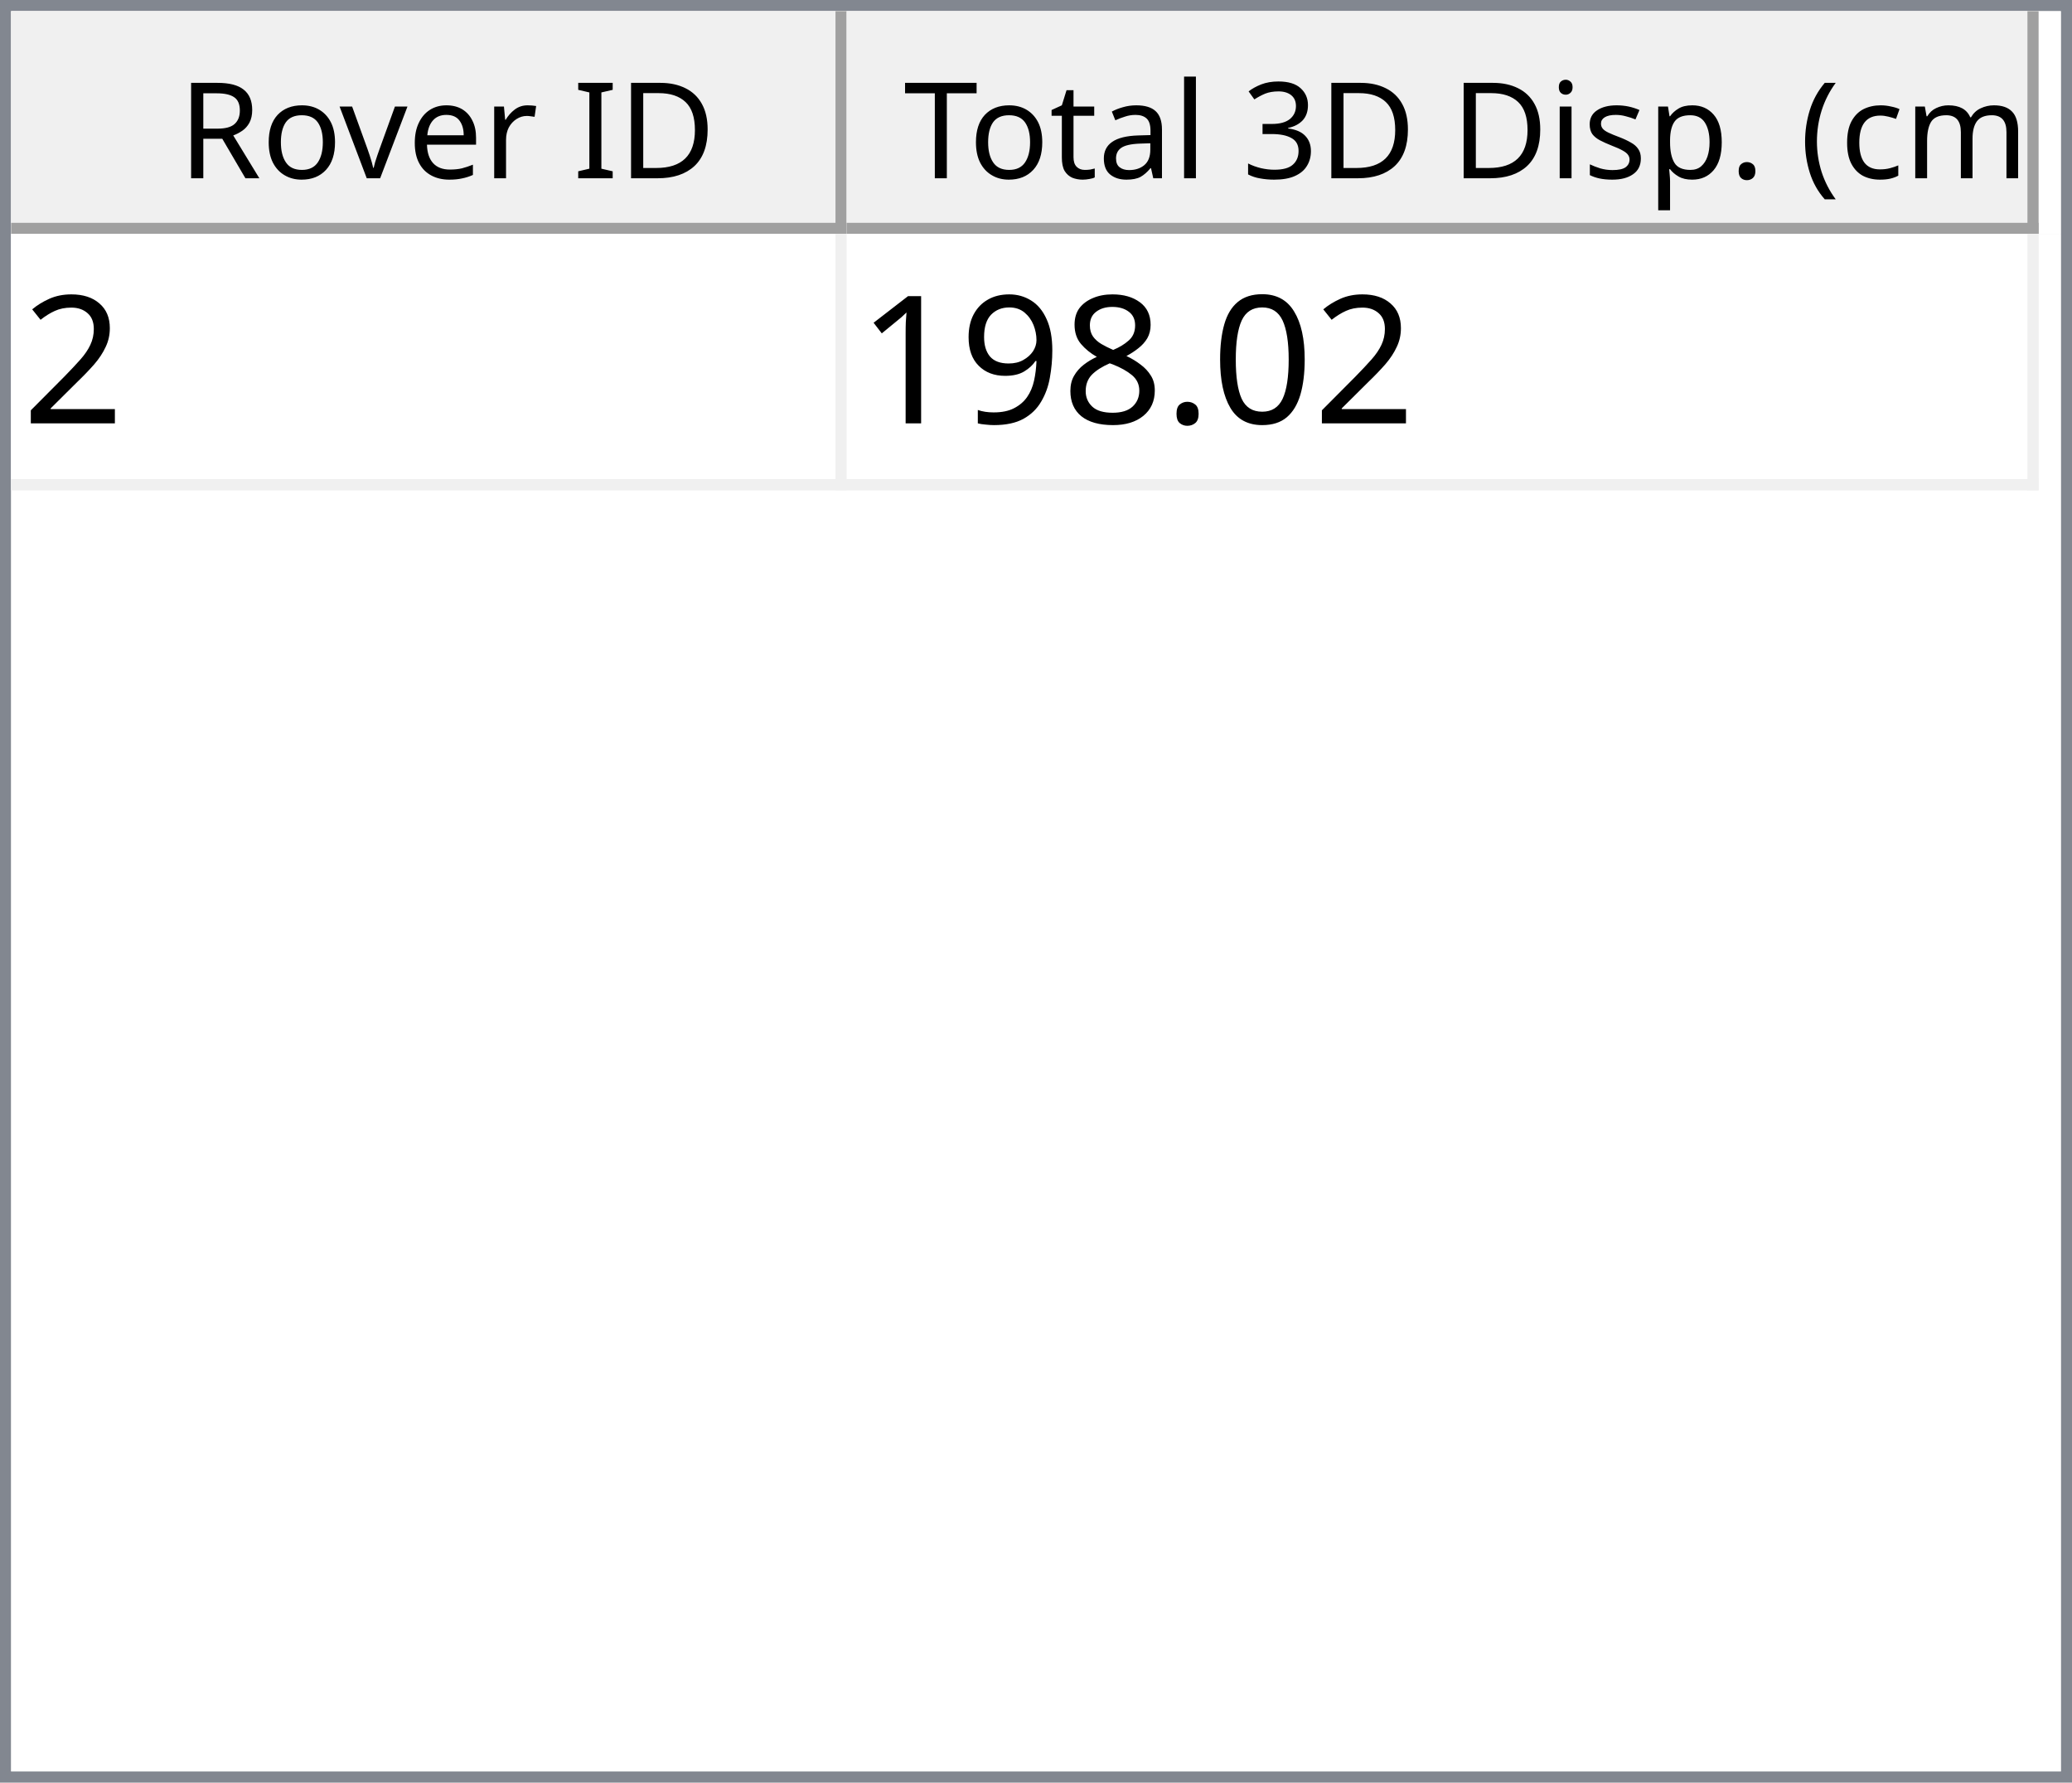
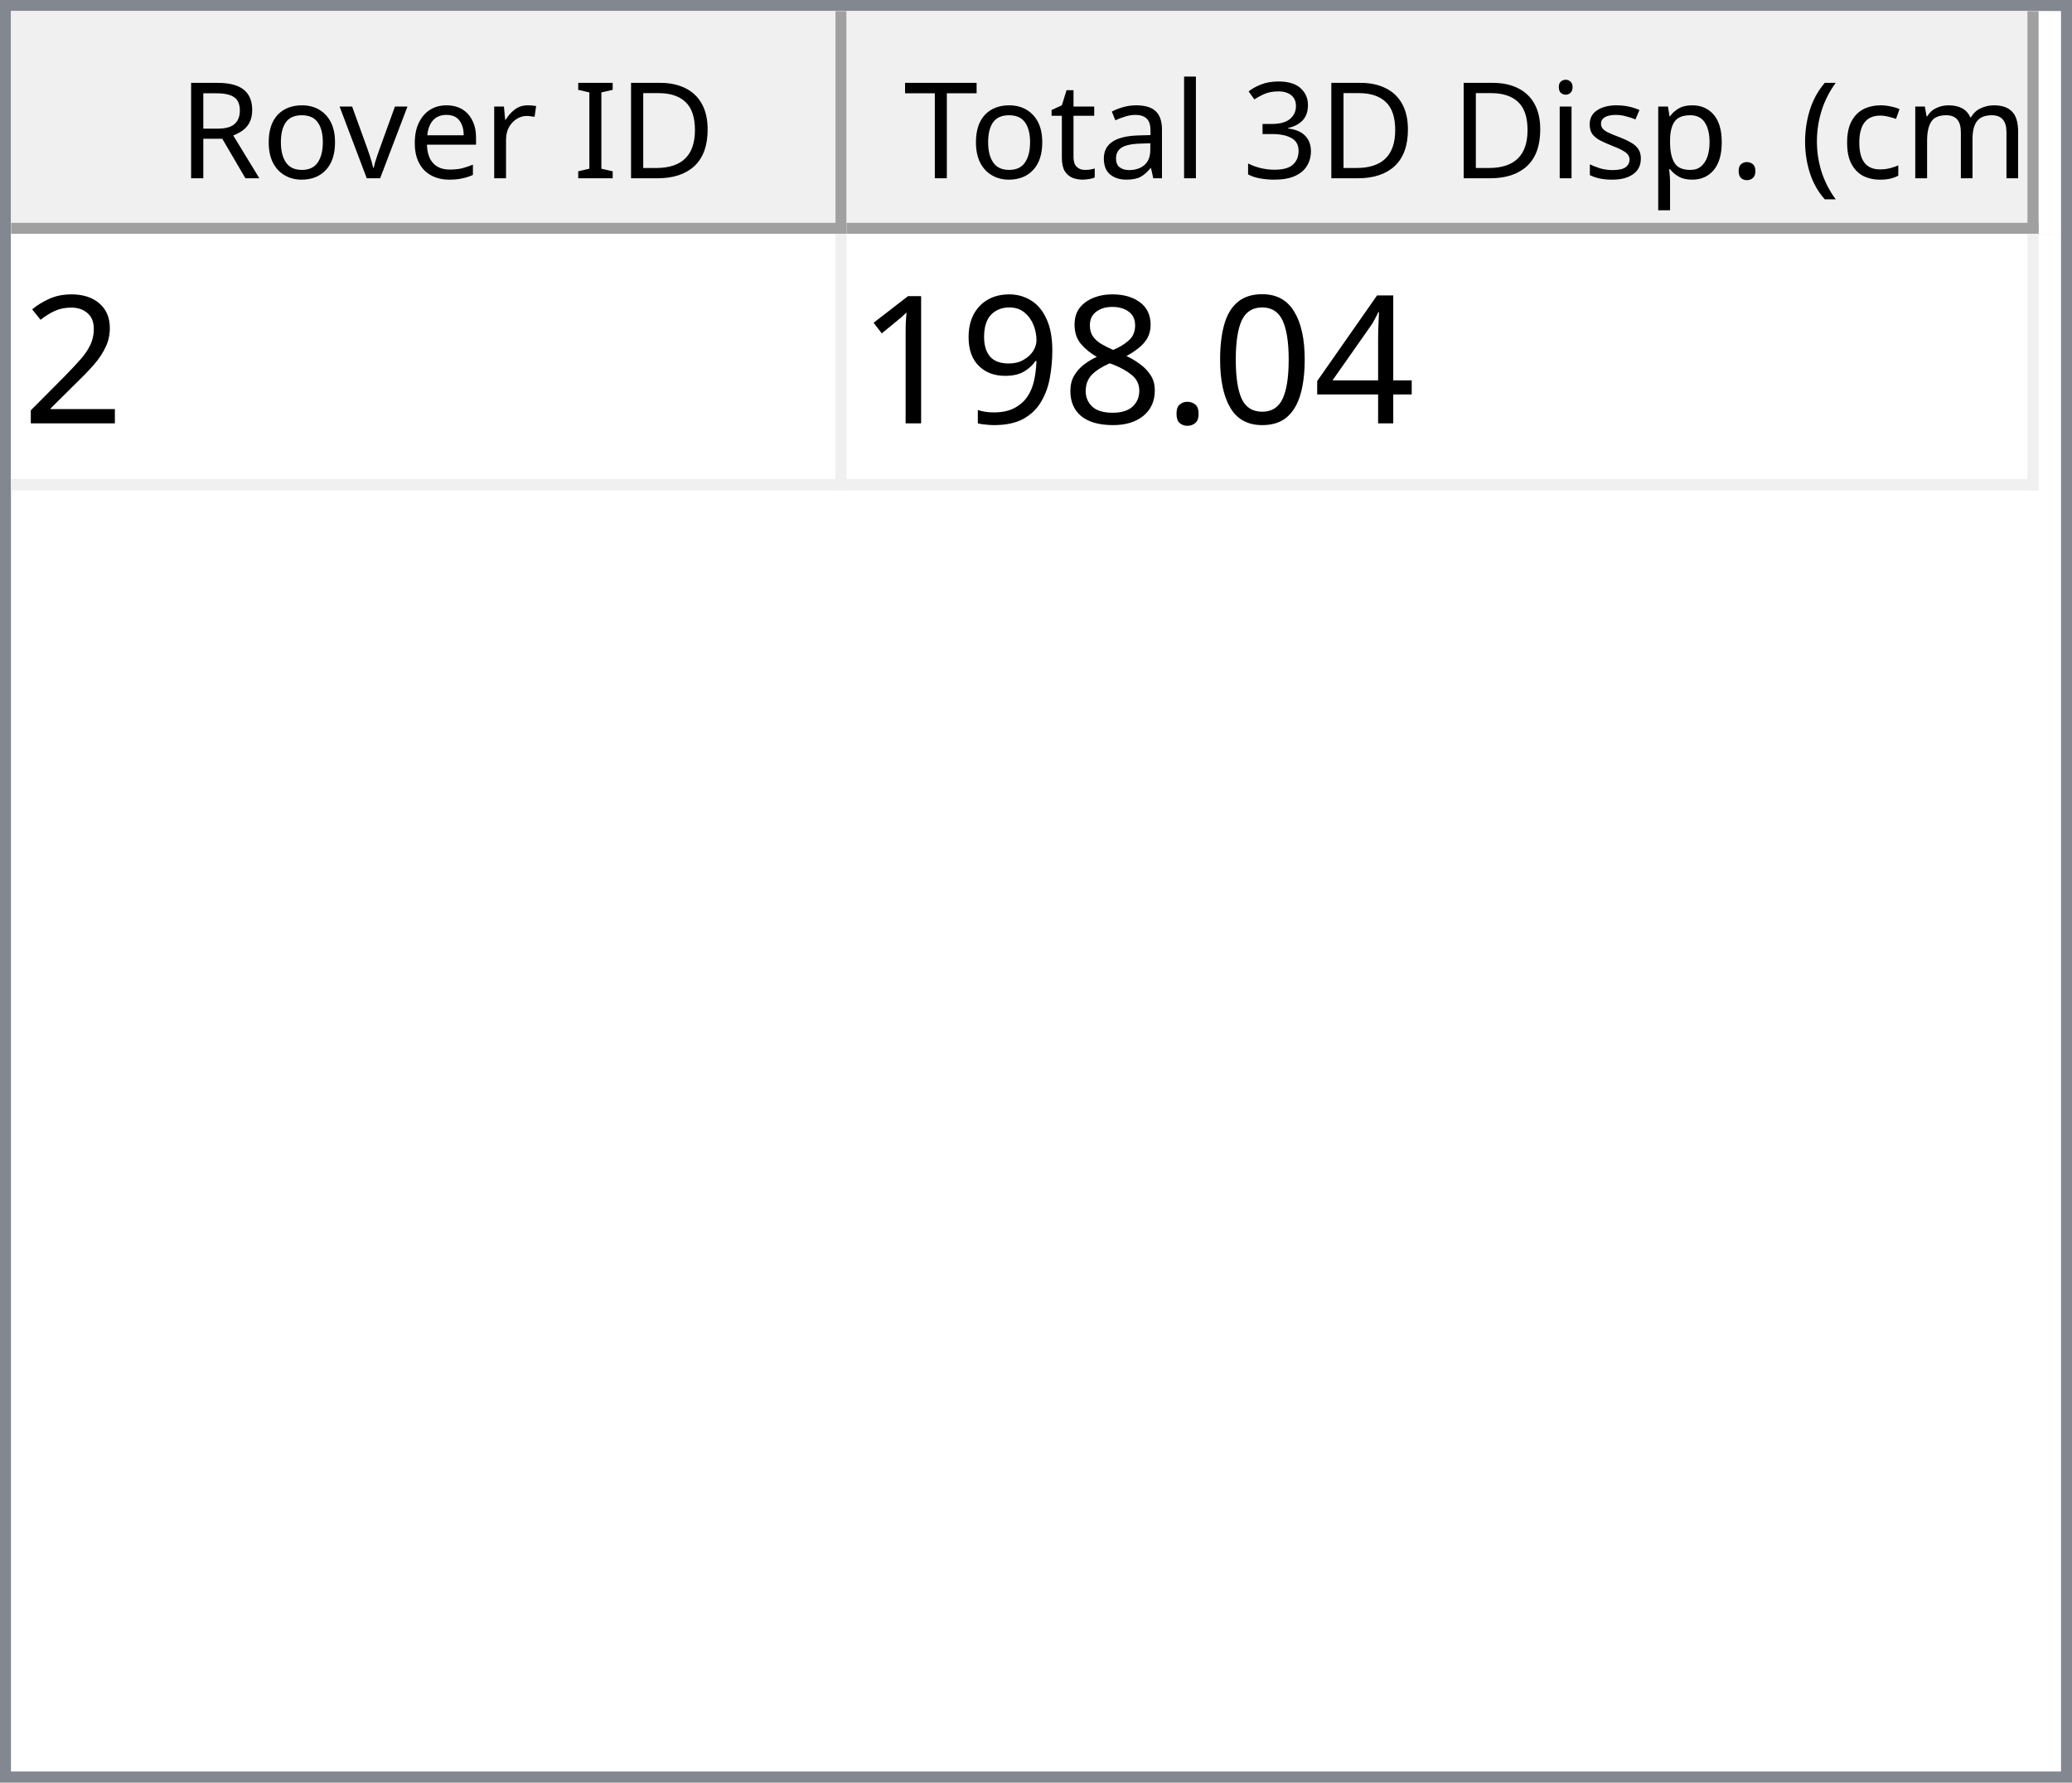
<svg xmlns="http://www.w3.org/2000/svg" style="fill-opacity:1; color-rendering:auto; color-interpolation:auto; text-rendering:auto; stroke:black; stroke-linecap:square; stroke-miterlimit:10; shape-rendering:auto; stroke-opacity:1; fill:black; stroke-dasharray:none; font-weight:normal; stroke-width:1; font-family:'Dialog'; font-style:normal; stroke-linejoin:miter; font-size:12px; stroke-dashoffset:0; image-rendering:auto;" width="186" height="160">
  <defs id="genericDefs" />
  <g>
    <defs id="defs1">
      <clipPath clipPathUnits="userSpaceOnUse" id="clipPath1">
        <path d="M0 0 L186 0 L186 160 L0 160 L0 0 Z" />
      </clipPath>
      <clipPath clipPathUnits="userSpaceOnUse" id="clipPath2">
        <path d="M0 0 L0 160 L186 160 L186 0 Z" />
      </clipPath>
      <clipPath clipPathUnits="userSpaceOnUse" id="clipPath3">
        <path d="M0 0 L0 20 L184 20 L184 0 Z" />
      </clipPath>
      <clipPath clipPathUnits="userSpaceOnUse" id="clipPath4">
        <path d="M0 0 L0 20 L75 20 L75 0 Z" />
      </clipPath>
      <clipPath clipPathUnits="userSpaceOnUse" id="clipPath5">
        <path d="M1 1 L1 19 L74 19 L74 1 Z" />
      </clipPath>
      <clipPath clipPathUnits="userSpaceOnUse" id="clipPath6">
        <path d="M0 0 L0 18 L73 18 L73 0 Z" />
      </clipPath>
      <clipPath clipPathUnits="userSpaceOnUse" id="clipPath7">
        <path d="M-0.5 -0.5 L-0.5 19.5 L74.5 19.5 L74.5 -0.5 Z" />
      </clipPath>
      <clipPath clipPathUnits="userSpaceOnUse" id="clipPath8">
        <path d="M0 0 L0 20 L107 20 L107 0 Z" />
      </clipPath>
      <clipPath clipPathUnits="userSpaceOnUse" id="clipPath9">
        <path d="M1 1 L1 19 L106 19 L106 1 Z" />
      </clipPath>
      <clipPath clipPathUnits="userSpaceOnUse" id="clipPath10">
        <path d="M0 0 L0 18 L105 18 L105 0 Z" />
      </clipPath>
      <clipPath clipPathUnits="userSpaceOnUse" id="clipPath11">
        <path d="M-0.5 -0.5 L-0.5 19.5 L106.5 19.5 L106.5 -0.5 Z" />
      </clipPath>
      <clipPath clipPathUnits="userSpaceOnUse" id="clipPath12">
        <path d="M0 0 L0 138 L184 138 L184 0 Z" />
      </clipPath>
      <clipPath clipPathUnits="userSpaceOnUse" id="clipPath13">
        <path d="M0 0 L0 23 L182 23 L182 0 Z" />
      </clipPath>
      <clipPath clipPathUnits="userSpaceOnUse" id="clipPath14">
        <path d="M-0.5 -0.5 L-0.5 22.5 L181.5 22.5 L181.5 -0.5 Z" />
      </clipPath>
      <clipPath clipPathUnits="userSpaceOnUse" id="clipPath15">
        <path d="M0 0 L0 22 L74 22 L74 0 Z" />
      </clipPath>
      <clipPath clipPathUnits="userSpaceOnUse" id="clipPath16">
        <path d="M0 0 L0 22 L106 22 L106 0 Z" />
      </clipPath>
      <font horiz-adv-x="64.551" id="font1">
        <font-face ascent="107.91" descent="25.098" units-per-em="100" style="font-style:normal; font-family:Segoe UI; font-weight:normal;" />
        <missing-glyph horiz-adv-x="64.551" d="M8.109 0 L8.109 68.266 L56.453 68.266 L56.453 0 L8.109 0 ZM15.328 7.234 L49.219 7.234 L49.219 61.031 L15.328 61.031 L15.328 7.234 Z" />
        <glyph unicode="D" horiz-adv-x="70.117" d="M9.188 0 L9.188 70.016 L28.516 70.016 Q65.531 70.016 65.531 35.891 Q65.531 19.672 55.25 9.836 Q44.969 0 27.734 0 L9.188 0 ZM17.391 62.594 L17.391 7.422 L27.828 7.422 Q41.609 7.422 49.273 14.797 Q56.938 22.172 56.938 35.688 Q56.938 62.594 28.328 62.594 L17.391 62.594 Z" />
        <glyph unicode="I" horiz-adv-x="26.611" d="M17.391 0 L9.188 0 L9.188 70.016 L17.391 70.016 L17.391 0 Z" />
        <glyph unicode=" " horiz-adv-x="27.393" d="" />
        <glyph unicode="r" horiz-adv-x="34.766" d="M34.188 41.891 Q32.078 43.5 28.125 43.5 Q23 43.5 19.555 38.672 Q16.109 33.844 16.109 25.484 L16.109 0 L8.109 0 L8.109 50 L16.109 50 L16.109 39.703 L16.312 39.703 Q18.016 44.969 21.531 47.922 Q25.047 50.875 29.391 50.875 Q32.516 50.875 34.188 50.203 L34.188 41.891 Z" />
        <glyph unicode="e" horiz-adv-x="52.295" d="M48.297 23 L12.984 23 Q13.188 14.656 17.484 10.109 Q21.781 5.562 29.297 5.562 Q37.75 5.562 44.828 11.141 L44.828 3.609 Q38.234 -1.172 27.391 -1.172 Q16.797 -1.172 10.742 5.641 Q4.688 12.453 4.688 24.812 Q4.688 36.469 11.305 43.82 Q17.922 51.172 27.734 51.172 Q37.547 51.172 42.922 44.828 Q48.297 38.484 48.297 27.203 L48.297 23 ZM40.094 29.781 Q40.047 36.719 36.75 40.578 Q33.453 44.438 27.594 44.438 Q21.922 44.438 17.969 40.383 Q14.016 36.328 13.094 29.781 L40.094 29.781 Z" />
        <glyph unicode="v" horiz-adv-x="47.9" d="M47.406 50 L27.484 0 L19.625 0 L0.688 50 L9.469 50 L22.172 13.672 Q23.578 9.672 23.922 6.688 L24.125 6.688 Q24.609 10.453 25.688 13.484 L38.969 50 L47.406 50 Z" />
        <glyph unicode="o" horiz-adv-x="58.594" d="M29 -1.172 Q17.922 -1.172 11.305 5.836 Q4.688 12.844 4.688 24.422 Q4.688 37.016 11.57 44.094 Q18.453 51.172 30.172 51.172 Q41.359 51.172 47.633 44.289 Q53.906 37.406 53.906 25.203 Q53.906 13.234 47.141 6.031 Q40.375 -1.172 29 -1.172 ZM29.594 44.438 Q21.875 44.438 17.383 39.188 Q12.891 33.938 12.891 24.703 Q12.891 15.828 17.43 10.695 Q21.969 5.562 29.594 5.562 Q37.359 5.562 41.531 10.594 Q45.703 15.625 45.703 24.906 Q45.703 34.281 41.531 39.359 Q37.359 44.438 29.594 44.438 Z" />
        <glyph unicode="R" horiz-adv-x="59.814" d="M59.375 0 L49.609 0 L37.891 19.625 Q36.281 22.359 34.766 24.289 Q33.25 26.219 31.664 27.438 Q30.078 28.656 28.25 29.219 Q26.422 29.781 24.125 29.781 L17.391 29.781 L17.391 0 L9.188 0 L9.188 70.016 L30.078 70.016 Q34.672 70.016 38.555 68.867 Q42.438 67.719 45.289 65.375 Q48.141 63.031 49.758 59.547 Q51.375 56.062 51.375 51.375 Q51.375 47.703 50.273 44.656 Q49.172 41.609 47.148 39.211 Q45.125 36.812 42.266 35.133 Q39.406 33.453 35.844 32.516 L35.844 32.328 Q37.594 31.547 38.891 30.547 Q40.188 29.547 41.359 28.18 Q42.531 26.812 43.68 25.078 Q44.828 23.344 46.234 21.047 L59.375 0 ZM17.391 62.594 L17.391 37.203 L28.516 37.203 Q31.594 37.203 34.203 38.133 Q36.812 39.062 38.719 40.797 Q40.625 42.531 41.703 45.047 Q42.781 47.562 42.781 50.688 Q42.781 56.297 39.141 59.445 Q35.5 62.594 28.609 62.594 L17.391 62.594 Z" />
        <glyph unicode=")" horiz-adv-x="30.176" d="M8.297 -15.922 L1.172 -15.922 Q16.406 2.344 16.406 26.812 Q16.406 51.469 1.078 70.016 L8.297 70.016 Q23.531 52.156 23.531 26.703 Q23.531 1.375 8.297 -15.922 Z" />
        <glyph unicode="m" horiz-adv-x="86.133" d="M79.109 0 L71.094 0 L71.094 28.719 Q71.094 37.016 68.531 40.727 Q65.969 44.438 59.906 44.438 Q54.781 44.438 51.195 39.75 Q47.609 35.062 47.609 28.516 L47.609 0 L39.594 0 L39.594 29.688 Q39.594 44.438 28.219 44.438 Q22.953 44.438 19.531 40.016 Q16.109 35.594 16.109 28.516 L16.109 0 L8.109 0 L8.109 50 L16.109 50 L16.109 42.094 L16.312 42.094 Q21.625 51.172 31.844 51.172 Q36.969 51.172 40.773 48.312 Q44.578 45.453 46 40.828 Q51.562 51.172 62.594 51.172 Q79.109 51.172 79.109 30.812 L79.109 0 Z" />
        <glyph unicode="c" horiz-adv-x="46.191" d="M42.188 2.297 Q36.422 -1.172 28.516 -1.172 Q17.828 -1.172 11.258 5.789 Q4.688 12.75 4.688 23.828 Q4.688 36.188 11.766 43.68 Q18.844 51.172 30.672 51.172 Q37.25 51.172 42.281 48.734 L42.281 40.531 Q36.719 44.438 30.375 44.438 Q22.703 44.438 17.797 38.945 Q12.891 33.453 12.891 24.516 Q12.891 15.719 17.508 10.641 Q22.125 5.562 29.891 5.562 Q36.422 5.562 42.188 9.906 L42.188 2.297 Z" />
        <glyph unicode="(" horiz-adv-x="30.176" d="M29.109 -15.922 L21.969 -15.922 Q6.844 1.375 6.844 26.703 Q6.844 52.156 21.969 70.016 L29.203 70.016 Q13.875 51.469 13.875 26.812 Q13.875 2.344 29.109 -15.922 Z" />
        <glyph unicode="." horiz-adv-x="21.68" d="M10.891 -1.078 Q8.641 -1.078 7.055 0.539 Q5.469 2.156 5.469 4.391 Q5.469 6.641 7.055 8.273 Q8.641 9.906 10.891 9.906 Q13.188 9.906 14.797 8.273 Q16.406 6.641 16.406 4.391 Q16.406 2.156 14.797 0.539 Q13.188 -1.078 10.891 -1.078 Z" />
        <glyph unicode="p" horiz-adv-x="58.789" d="M16.312 7.234 L16.109 7.234 L16.109 -23 L8.109 -23 L8.109 50 L16.109 50 L16.109 41.219 L16.312 41.219 Q22.219 51.172 33.594 51.172 Q43.266 51.172 48.688 44.461 Q54.109 37.75 54.109 26.469 Q54.109 13.922 48 6.375 Q41.891 -1.172 31.297 -1.172 Q21.578 -1.172 16.312 7.234 ZM16.109 27.391 L16.109 20.406 Q16.109 14.203 20.141 9.883 Q24.172 5.562 30.375 5.562 Q37.641 5.562 41.773 11.133 Q45.906 16.703 45.906 26.609 Q45.906 34.969 42.047 39.703 Q38.188 44.438 31.594 44.438 Q24.609 44.438 20.359 39.578 Q16.109 34.719 16.109 27.391 Z" />
        <glyph unicode="s" horiz-adv-x="42.432" d="M5.078 1.812 L5.078 10.406 Q11.625 5.562 19.484 5.562 Q30.031 5.562 30.031 12.594 Q30.031 14.594 29.125 15.992 Q28.219 17.391 26.68 18.461 Q25.141 19.531 23.07 20.383 Q21 21.234 18.609 22.172 Q15.281 23.484 12.766 24.828 Q10.25 26.172 8.57 27.859 Q6.891 29.547 6.031 31.695 Q5.172 33.844 5.172 36.719 Q5.172 40.234 6.789 42.945 Q8.406 45.656 11.086 47.484 Q13.766 49.312 17.211 50.242 Q20.656 51.172 24.312 51.172 Q30.812 51.172 35.938 48.922 L35.938 40.828 Q30.422 44.438 23.25 44.438 Q21 44.438 19.195 43.922 Q17.391 43.406 16.094 42.477 Q14.797 41.547 14.086 40.258 Q13.375 38.969 13.375 37.406 Q13.375 35.453 14.086 34.133 Q14.797 32.812 16.164 31.789 Q17.531 30.766 19.484 29.938 Q21.438 29.109 23.922 28.125 Q27.25 26.859 29.883 25.516 Q32.516 24.172 34.375 22.484 Q36.234 20.797 37.234 18.602 Q38.234 16.406 38.234 13.375 Q38.234 9.672 36.602 6.938 Q34.969 4.203 32.234 2.398 Q29.5 0.594 25.93 -0.289 Q22.359 -1.172 18.453 -1.172 Q10.75 -1.172 5.078 1.812 Z" />
        <glyph unicode="i" horiz-adv-x="24.219" d="M12.203 62.703 Q10.062 62.703 8.547 64.164 Q7.031 65.625 7.031 67.875 Q7.031 70.125 8.547 71.609 Q10.062 73.094 12.203 73.094 Q14.406 73.094 15.945 71.609 Q17.484 70.125 17.484 67.875 Q17.484 65.719 15.945 64.211 Q14.406 62.703 12.203 62.703 ZM16.109 0 L8.109 0 L8.109 50 L16.109 50 L16.109 0 Z" />
        <glyph unicode="3" horiz-adv-x="53.906" d="M46.531 19.828 Q46.531 15.094 44.75 11.211 Q42.969 7.328 39.719 4.57 Q36.469 1.812 31.93 0.297 Q27.391 -1.219 21.922 -1.219 Q11.922 -1.219 6 2.594 L6 11.188 Q13.094 5.609 22.219 5.609 Q25.875 5.609 28.828 6.539 Q31.781 7.469 33.906 9.227 Q36.031 10.984 37.18 13.477 Q38.328 15.969 38.328 19.094 Q38.328 32.812 18.797 32.812 L12.984 32.812 L12.984 39.594 L18.5 39.594 Q35.797 39.594 35.797 52.484 Q35.797 64.406 22.609 64.406 Q15.188 64.406 8.688 59.422 L8.688 67.188 Q15.375 71.188 24.609 71.188 Q29 71.188 32.57 69.969 Q36.141 68.75 38.68 66.555 Q41.219 64.359 42.609 61.281 Q44 58.203 44 54.5 Q44 40.672 30.031 36.719 L30.031 36.531 Q33.594 36.141 36.625 34.797 Q39.656 33.453 41.852 31.305 Q44.047 29.156 45.289 26.25 Q46.531 23.344 46.531 19.828 Z" />
        <glyph unicode="l" horiz-adv-x="24.219" d="M16.109 0 L8.109 0 L8.109 74.031 L16.109 74.031 L16.109 0 Z" />
        <glyph unicode="a" horiz-adv-x="50.879" d="M43.891 0 L35.891 0 L35.891 7.812 L35.688 7.812 Q30.469 -1.172 20.312 -1.172 Q12.844 -1.172 8.617 2.781 Q4.391 6.734 4.391 13.281 Q4.391 27.297 20.906 29.594 L35.891 31.688 Q35.891 44.438 25.594 44.438 Q16.547 44.438 9.281 38.281 L9.281 46.484 Q16.656 51.172 26.266 51.172 Q43.891 51.172 43.891 32.516 L43.891 0 ZM35.891 25.297 L23.828 23.641 Q18.266 22.859 15.43 20.875 Q12.594 18.891 12.594 13.875 Q12.594 10.203 15.211 7.883 Q17.828 5.562 22.172 5.562 Q28.125 5.562 32.008 9.742 Q35.891 13.922 35.891 20.312 L35.891 25.297 Z" />
        <glyph unicode="t" horiz-adv-x="33.887" d="M31.297 0.484 Q28.469 -1.078 23.828 -1.078 Q10.688 -1.078 10.688 13.578 L10.688 43.172 L2.094 43.172 L2.094 50 L10.688 50 L10.688 62.203 L18.703 64.797 L18.703 50 L31.297 50 L31.297 43.172 L18.703 43.172 L18.703 14.984 Q18.703 9.969 20.414 7.82 Q22.125 5.672 26.078 5.672 Q29.109 5.672 31.297 7.328 L31.297 0.484 Z" />
        <glyph unicode="T" horiz-adv-x="52.393" d="M50.594 62.594 L30.375 62.594 L30.375 0 L22.172 0 L22.172 62.594 L2 62.594 L2 70.016 L50.594 70.016 L50.594 62.594 Z" />
      </font>
      <font horiz-adv-x="75.0" id="font2">
        <font-face ascent="100.537" descent="21.973" units-per-em="100" style="font-style:normal; font-family:sans-serif; font-weight:normal;" />
        <missing-glyph horiz-adv-x="75.0" d="M12.5 0 L12.5 62.5 L62.5 62.5 L62.5 0 L12.5 0 ZM14.062 1.562 L60.938 1.562 L60.938 60.938 L14.062 60.938 L14.062 1.562 Z" />
        <glyph unicode="2" horiz-adv-x="55.615" d="M50.344 8.453 L50.344 0 L3.031 0 Q2.938 3.172 4.047 6.109 Q5.859 10.938 9.836 15.625 Q13.812 20.312 21.344 26.469 Q33.016 36.031 37.117 41.625 Q41.219 47.219 41.219 52.203 Q41.219 57.422 37.477 61.008 Q33.734 64.594 27.734 64.594 Q21.391 64.594 17.578 60.789 Q13.766 56.984 13.719 50.25 L4.688 51.172 Q5.609 61.281 11.664 66.578 Q17.719 71.875 27.938 71.875 Q38.234 71.875 44.242 66.164 Q50.25 60.453 50.25 52 Q50.25 47.703 48.492 43.555 Q46.734 39.406 42.656 34.812 Q38.578 30.219 29.109 22.219 Q21.188 15.578 18.945 13.211 Q16.703 10.844 15.234 8.453 L50.344 8.453 Z" />
+         <glyph unicode="4" horiz-adv-x="55.615" d="M32.328 0 L32.328 17.141 L1.266 17.141 L1.266 25.203 L33.938 71.578 L41.109 71.578 L41.109 25.203 L50.781 25.203 L50.781 17.141 L41.109 17.141 L41.109 0 L32.328 0 ZM32.328 25.203 L32.328 57.469 L9.906 25.203 L32.328 25.203 Z" />
        <glyph unicode="0" horiz-adv-x="55.615" d="M4.156 35.297 Q4.156 48 6.766 55.742 Q9.375 63.484 14.523 67.68 Q19.672 71.875 27.484 71.875 Q33.25 71.875 37.594 69.555 Q41.938 67.234 44.773 62.867 Q47.609 58.5 49.219 52.227 Q50.828 45.953 50.828 35.297 Q50.828 22.703 48.242 14.969 Q45.656 7.234 40.508 3.008 Q35.359 -1.219 27.484 -1.219 Q17.141 -1.219 11.234 6.203 Q4.156 15.141 4.156 35.297 ZM13.188 35.297 Q13.188 17.672 17.312 11.836 Q21.438 6 27.484 6 Q33.547 6 37.672 11.859 Q41.797 17.719 41.797 35.297 Q41.797 52.984 37.672 58.789 Q33.547 64.594 27.391 64.594 Q21.344 64.594 17.719 59.469 Q13.188 52.938 13.188 35.297 Z" />
        <glyph unicode="." horiz-adv-x="27.783" d="M9.078 0 L9.078 10.016 L19.094 10.016 L19.094 0 L9.078 0 Z" />
        <glyph unicode="8" horiz-adv-x="55.615" d="M17.672 38.812 Q12.203 40.828 9.57 44.539 Q6.938 48.25 6.938 53.422 Q6.938 61.234 12.555 66.555 Q18.172 71.875 27.484 71.875 Q36.859 71.875 42.578 66.43 Q48.297 60.984 48.297 53.172 Q48.297 48.188 45.68 44.508 Q43.062 40.828 37.75 38.812 Q44.344 36.672 47.781 31.883 Q51.219 27.094 51.219 20.453 Q51.219 11.281 44.727 5.031 Q38.234 -1.219 27.641 -1.219 Q17.047 -1.219 10.547 5.055 Q4.047 11.328 4.047 20.703 Q4.047 27.688 7.594 32.398 Q11.141 37.109 17.672 38.812 ZM15.922 53.719 Q15.922 48.641 19.195 45.414 Q22.469 42.188 27.688 42.188 Q32.766 42.188 36.016 45.383 Q39.266 48.578 39.266 53.219 Q39.266 58.062 35.914 61.359 Q32.562 64.656 27.594 64.656 Q22.562 64.656 19.242 61.43 Q15.922 58.203 15.922 53.719 ZM13.094 20.656 Q13.094 16.891 14.875 13.375 Q16.656 9.859 20.172 7.93 Q23.688 6 27.734 6 Q34.031 6 38.133 10.055 Q42.234 14.109 42.234 20.359 Q42.234 26.703 38.016 30.859 Q33.797 35.016 27.438 35.016 Q21.234 35.016 17.164 30.914 Q13.094 26.812 13.094 20.656 Z" />
        <glyph unicode="9" horiz-adv-x="55.615" d="M5.469 16.547 L13.922 17.328 Q14.984 11.375 18.016 8.688 Q21.047 6 25.781 6 Q29.828 6 32.883 7.859 Q35.938 9.719 37.891 12.82 Q39.844 15.922 41.164 21.195 Q42.484 26.469 42.484 31.938 Q42.484 32.516 42.438 33.688 Q39.797 29.5 35.234 26.883 Q30.672 24.266 25.344 24.266 Q16.453 24.266 10.305 30.711 Q4.156 37.156 4.156 47.703 Q4.156 58.594 10.578 65.234 Q17 71.875 26.656 71.875 Q33.641 71.875 39.43 68.117 Q45.219 64.359 48.219 57.398 Q51.219 50.438 51.219 37.25 Q51.219 23.531 48.242 15.406 Q45.266 7.281 39.383 3.031 Q33.5 -1.219 25.594 -1.219 Q17.188 -1.219 11.867 3.445 Q6.547 8.109 5.469 16.547 ZM41.453 48.141 Q41.453 55.719 37.43 60.156 Q33.406 64.594 27.734 64.594 Q21.875 64.594 17.531 59.812 Q13.188 55.031 13.188 47.406 Q13.188 40.578 17.312 36.305 Q21.438 32.031 27.484 32.031 Q33.594 32.031 37.523 36.305 Q41.453 40.578 41.453 48.141 Z" />
        <glyph unicode="1" horiz-adv-x="55.615" d="M37.25 0 L28.469 0 L28.469 56 Q25.297 52.984 20.141 49.953 Q14.984 46.922 10.891 45.406 L10.891 53.906 Q18.266 57.375 23.781 62.305 Q29.297 67.234 31.594 71.875 L37.25 71.875 L37.25 0 Z" />
      </font>
    </defs>
    <g style="fill:white; stroke:white;">
      <rect x="0" y="0" width="186" style="clip-path:url(#clipPath1); stroke:none;" height="160" />
    </g>
    <g style="fill:white; text-rendering:optimizeSpeed; color-rendering:optimizeSpeed; image-rendering:optimizeSpeed; shape-rendering:crispEdges; stroke:white; color-interpolation:sRGB;">
      <rect x="0" width="186" height="160" y="0" style="stroke:none;" />
      <path style="stroke:none;" d="M0 160 L186 160 L186 0 L0 0 Z" />
    </g>
    <g style="fill:rgb(240,240,240); font-family:'Segoe UI'; stroke:rgb(240,240,240);">
      <rect x="0" y="0" width="186" style="clip-path:url(#clipPath2); stroke:none;" height="160" />
    </g>
    <g style="fill:rgb(130,135,144); font-family:'Segoe UI'; stroke:rgb(130,135,144);">
      <path d="M0 0 L186 0 L186 160 L0 160 L0 0 ZM1 1 L185 1 L185 159 L1 159 L1 1 Z" style="fill-rule:evenodd; clip-path:url(#clipPath2); stroke:none;" />
    </g>
    <g style="fill:white; font-family:'Segoe UI'; stroke:white;" transform="translate(1,1)">
      <rect x="0" y="0" width="184" style="clip-path:url(#clipPath3); stroke:none;" height="20" />
    </g>
    <g style="fill:rgb(240,240,240); font-family:'Segoe UI'; stroke:rgb(240,240,240);" transform="translate(1,1)">
      <rect x="0" y="0" width="75" style="clip-path:url(#clipPath4); stroke:none;" height="20" />
    </g>
    <g style="font-family:'Segoe UI';" transform="translate(2,2)">
      <text x="14" xml:space="preserve" y="14" style="clip-path:url(#clipPath6); stroke:none;">Rover ID</text>
    </g>
    <g style="fill:rgb(160,160,160); font-family:'Segoe UI'; stroke:rgb(160,160,160); stroke-linejoin:bevel;" transform="translate(1.5,1.5)">
      <line x1="74" x2="74" y1="0" style="fill:none; clip-path:url(#clipPath7);" y2="19" />
    </g>
    <g style="fill:rgb(160,160,160); font-family:'Segoe UI'; stroke:rgb(160,160,160); stroke-linejoin:bevel;" transform="matrix(1,0,0,1,1,1) translate(0.5,0.5)">
      <line x1="0" x2="74" y1="19" style="fill:none; clip-path:url(#clipPath7);" y2="19" />
    </g>
    <g style="fill:rgb(240,240,240); font-family:'Segoe UI'; stroke:rgb(240,240,240);" transform="translate(76,1)">
      <rect x="0" y="0" width="107" style="clip-path:url(#clipPath8); stroke:none;" height="20" />
    </g>
    <g style="font-family:'Segoe UI';" transform="translate(77,2)">
      <text x="1" xml:space="preserve" y="14" style="clip-path:url(#clipPath10); stroke:none;"> Total 3D Disp. (cm)</text>
    </g>
    <g style="fill:rgb(160,160,160); font-family:'Segoe UI'; stroke:rgb(160,160,160); stroke-linejoin:bevel;" transform="translate(76.5,1.5)">
      <line x1="106" x2="106" y1="0" style="fill:none; clip-path:url(#clipPath11);" y2="19" />
    </g>
    <g style="fill:rgb(160,160,160); font-family:'Segoe UI'; stroke:rgb(160,160,160); stroke-linejoin:bevel;" transform="matrix(1,0,0,1,76,1) translate(0.5,0.5)">
      <line x1="0" x2="106" y1="19" style="fill:none; clip-path:url(#clipPath11);" y2="19" />
    </g>
    <g style="fill:white; font-family:'Segoe UI'; stroke:white;" transform="translate(1,21)">
      <rect x="0" y="0" width="184" style="clip-path:url(#clipPath12); stroke:none;" height="138" />
    </g>
    <g style="fill:rgb(240,240,240); font-size:16px; font-family:sans-serif; stroke:rgb(240,240,240);" transform="translate(1,21)">
      <rect x="0" y="0" width="182" style="clip-path:url(#clipPath13); stroke:none;" height="23" />
      <line transform="translate(0.5,0.5)" x1="0" x2="181" y1="22" style="clip-path:url(#clipPath14); fill:none; stroke-linejoin:bevel;" y2="22" />
    </g>
    <g transform="matrix(1,0,0,1,1,21) translate(0.5,0.5)" style="fill:rgb(240,240,240); font-size:16px; font-family:sans-serif; stroke:rgb(240,240,240); stroke-linejoin:bevel;">
      <line x1="74" x2="74" y1="0" style="fill:none; clip-path:url(#clipPath14);" y2="22" />
    </g>
    <g transform="matrix(1,0,0,1,1,21) translate(0.5,0.5)" style="fill:rgb(240,240,240); font-size:16px; font-family:sans-serif; stroke:rgb(240,240,240); stroke-linejoin:bevel;">
      <line x1="181" x2="181" y1="0" style="fill:none; clip-path:url(#clipPath14);" y2="22" />
    </g>
    <g style="fill:white; font-size:16px; font-family:sans-serif; stroke:white;" transform="matrix(1,0,0,1,1,21)">
      <rect x="0" y="0" width="74" style="clip-path:url(#clipPath15); stroke:none;" height="22" />
      <text x="1" y="17" style="fill:black; clip-path:url(#clipPath15); stroke:none;" xml:space="preserve">2</text>
    </g>
    <g style="fill:white; font-size:16px; font-family:sans-serif; stroke:white;" transform="matrix(1,0,0,1,1,21) translate(75,0)">
      <rect x="0" y="0" width="106" style="clip-path:url(#clipPath16); stroke:none;" height="22" />
-       <text x="1" y="17" style="fill:black; clip-path:url(#clipPath16); stroke:none;" xml:space="preserve">198.02</text>
+       <text x="1" y="17" style="fill:black; clip-path:url(#clipPath16); stroke:none;" xml:space="preserve">198.04</text>
    </g>
  </g>
</svg>
